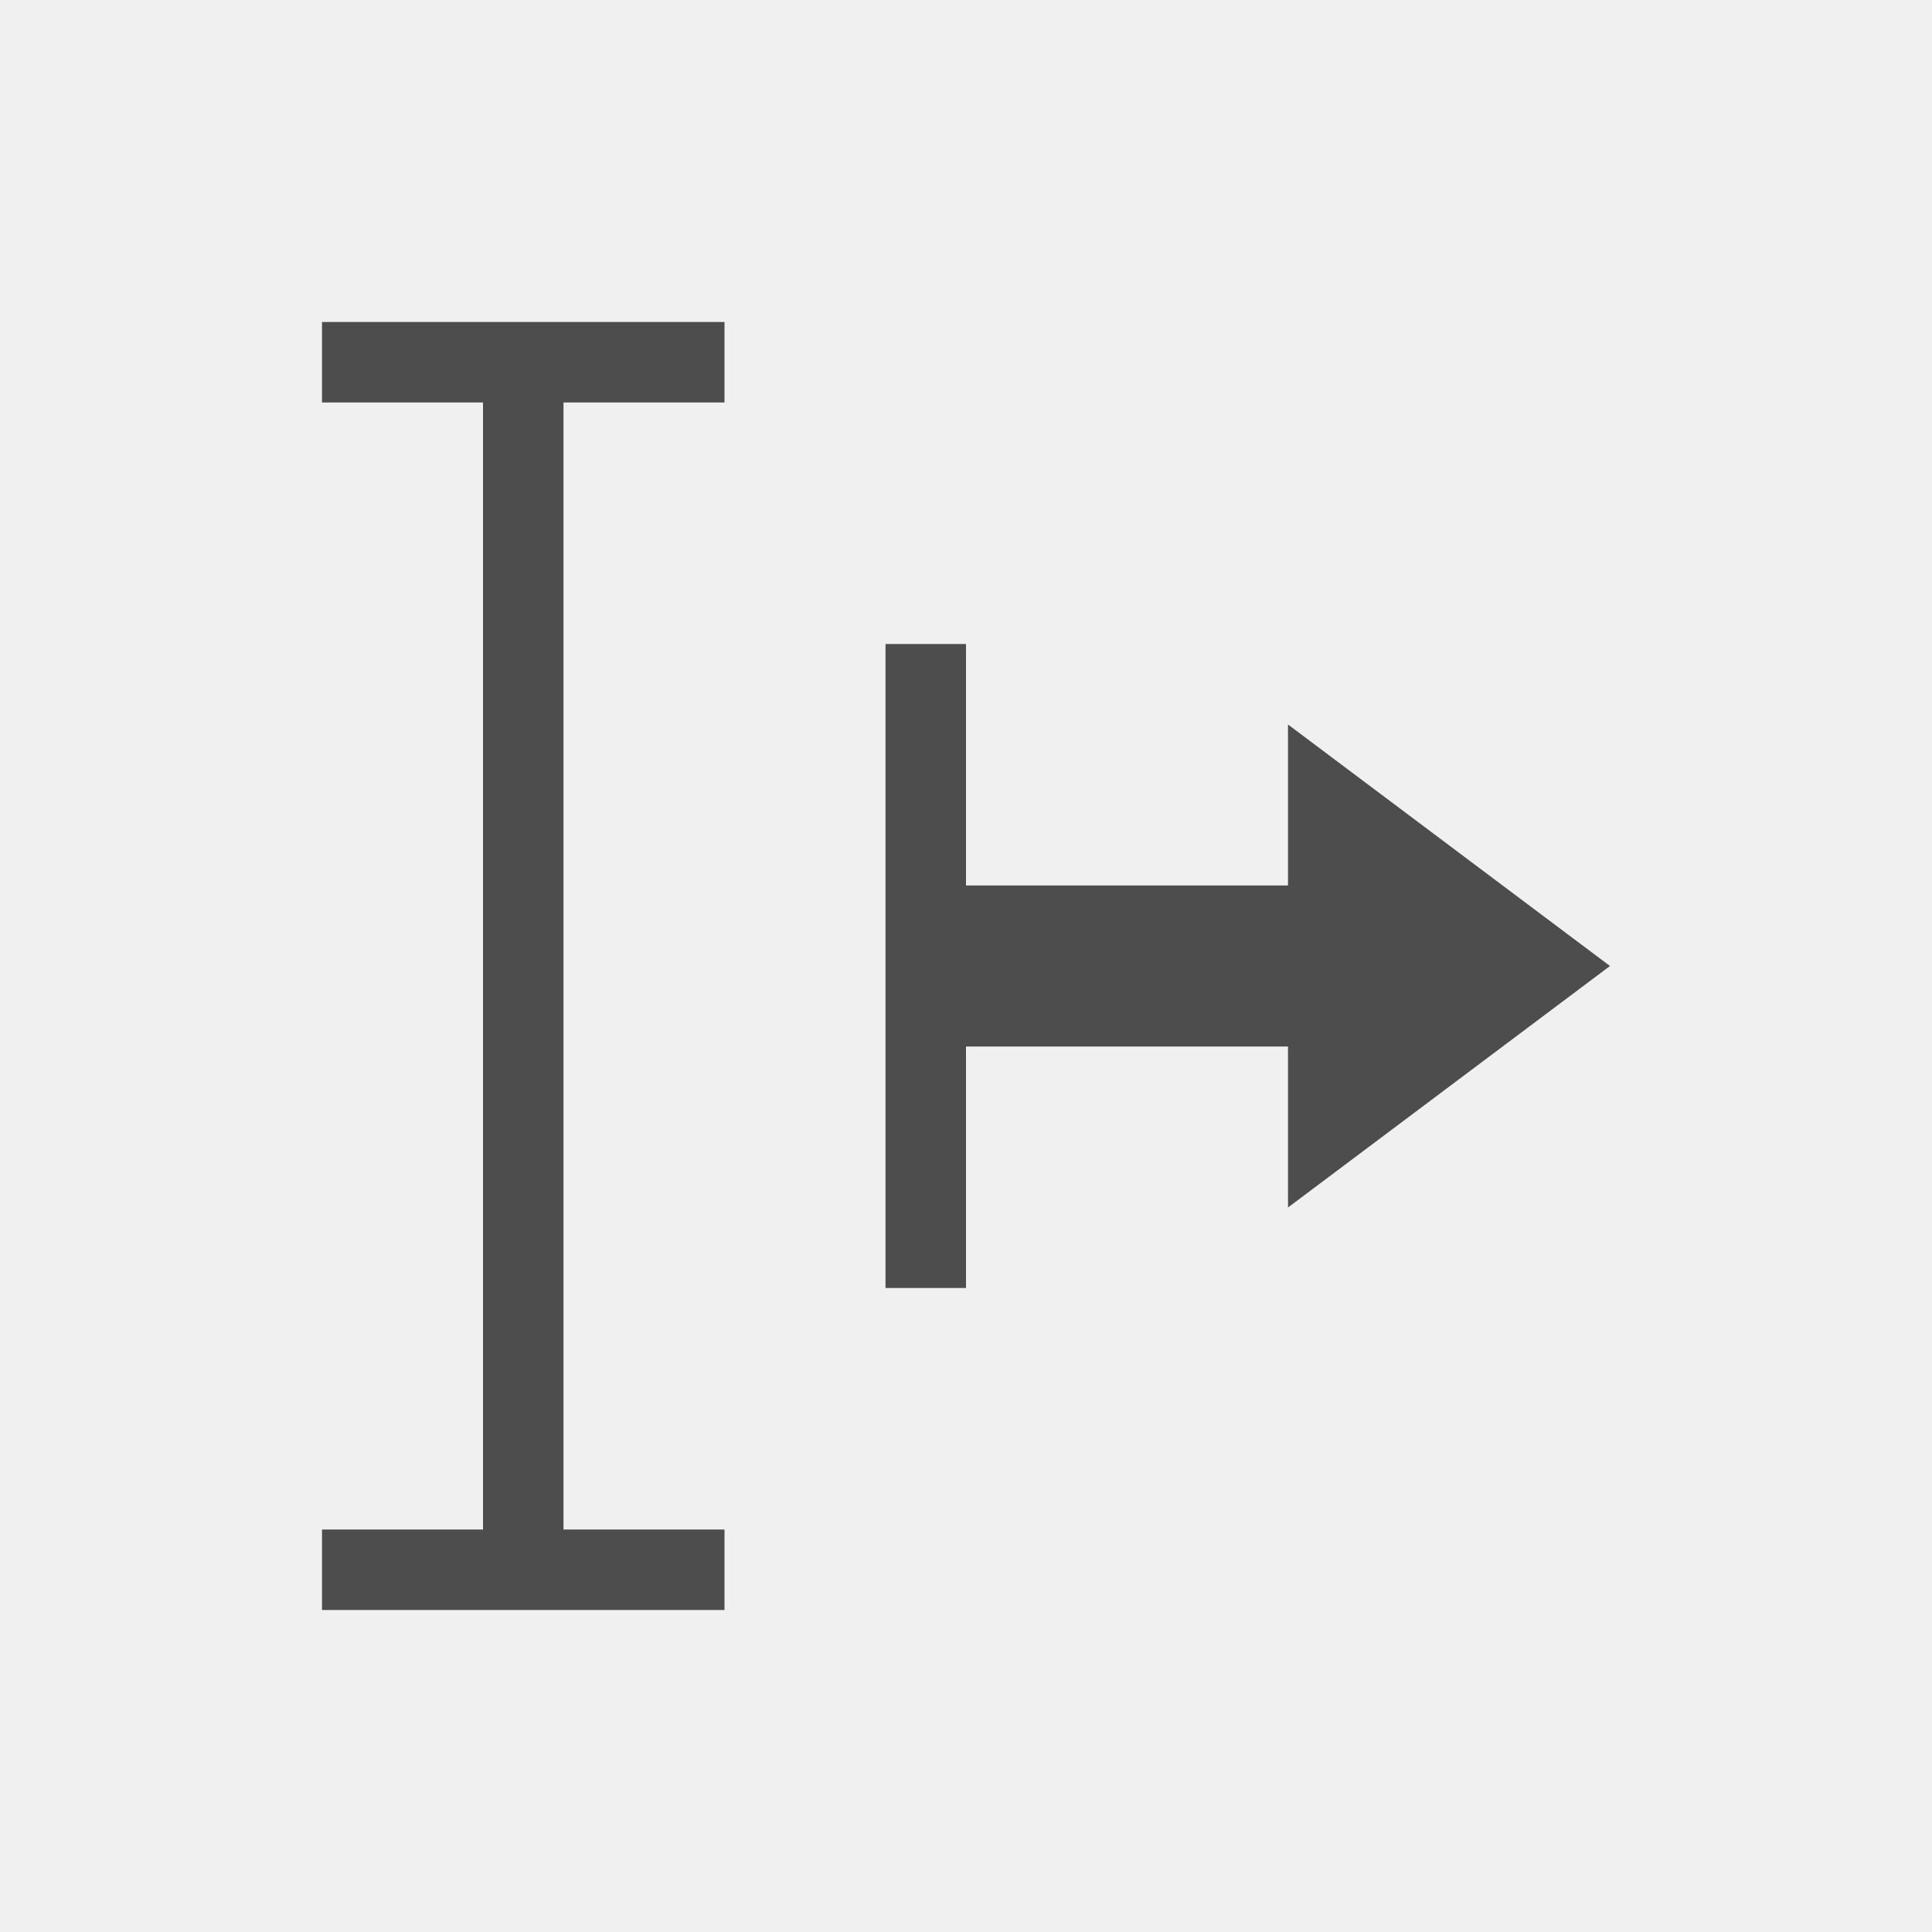
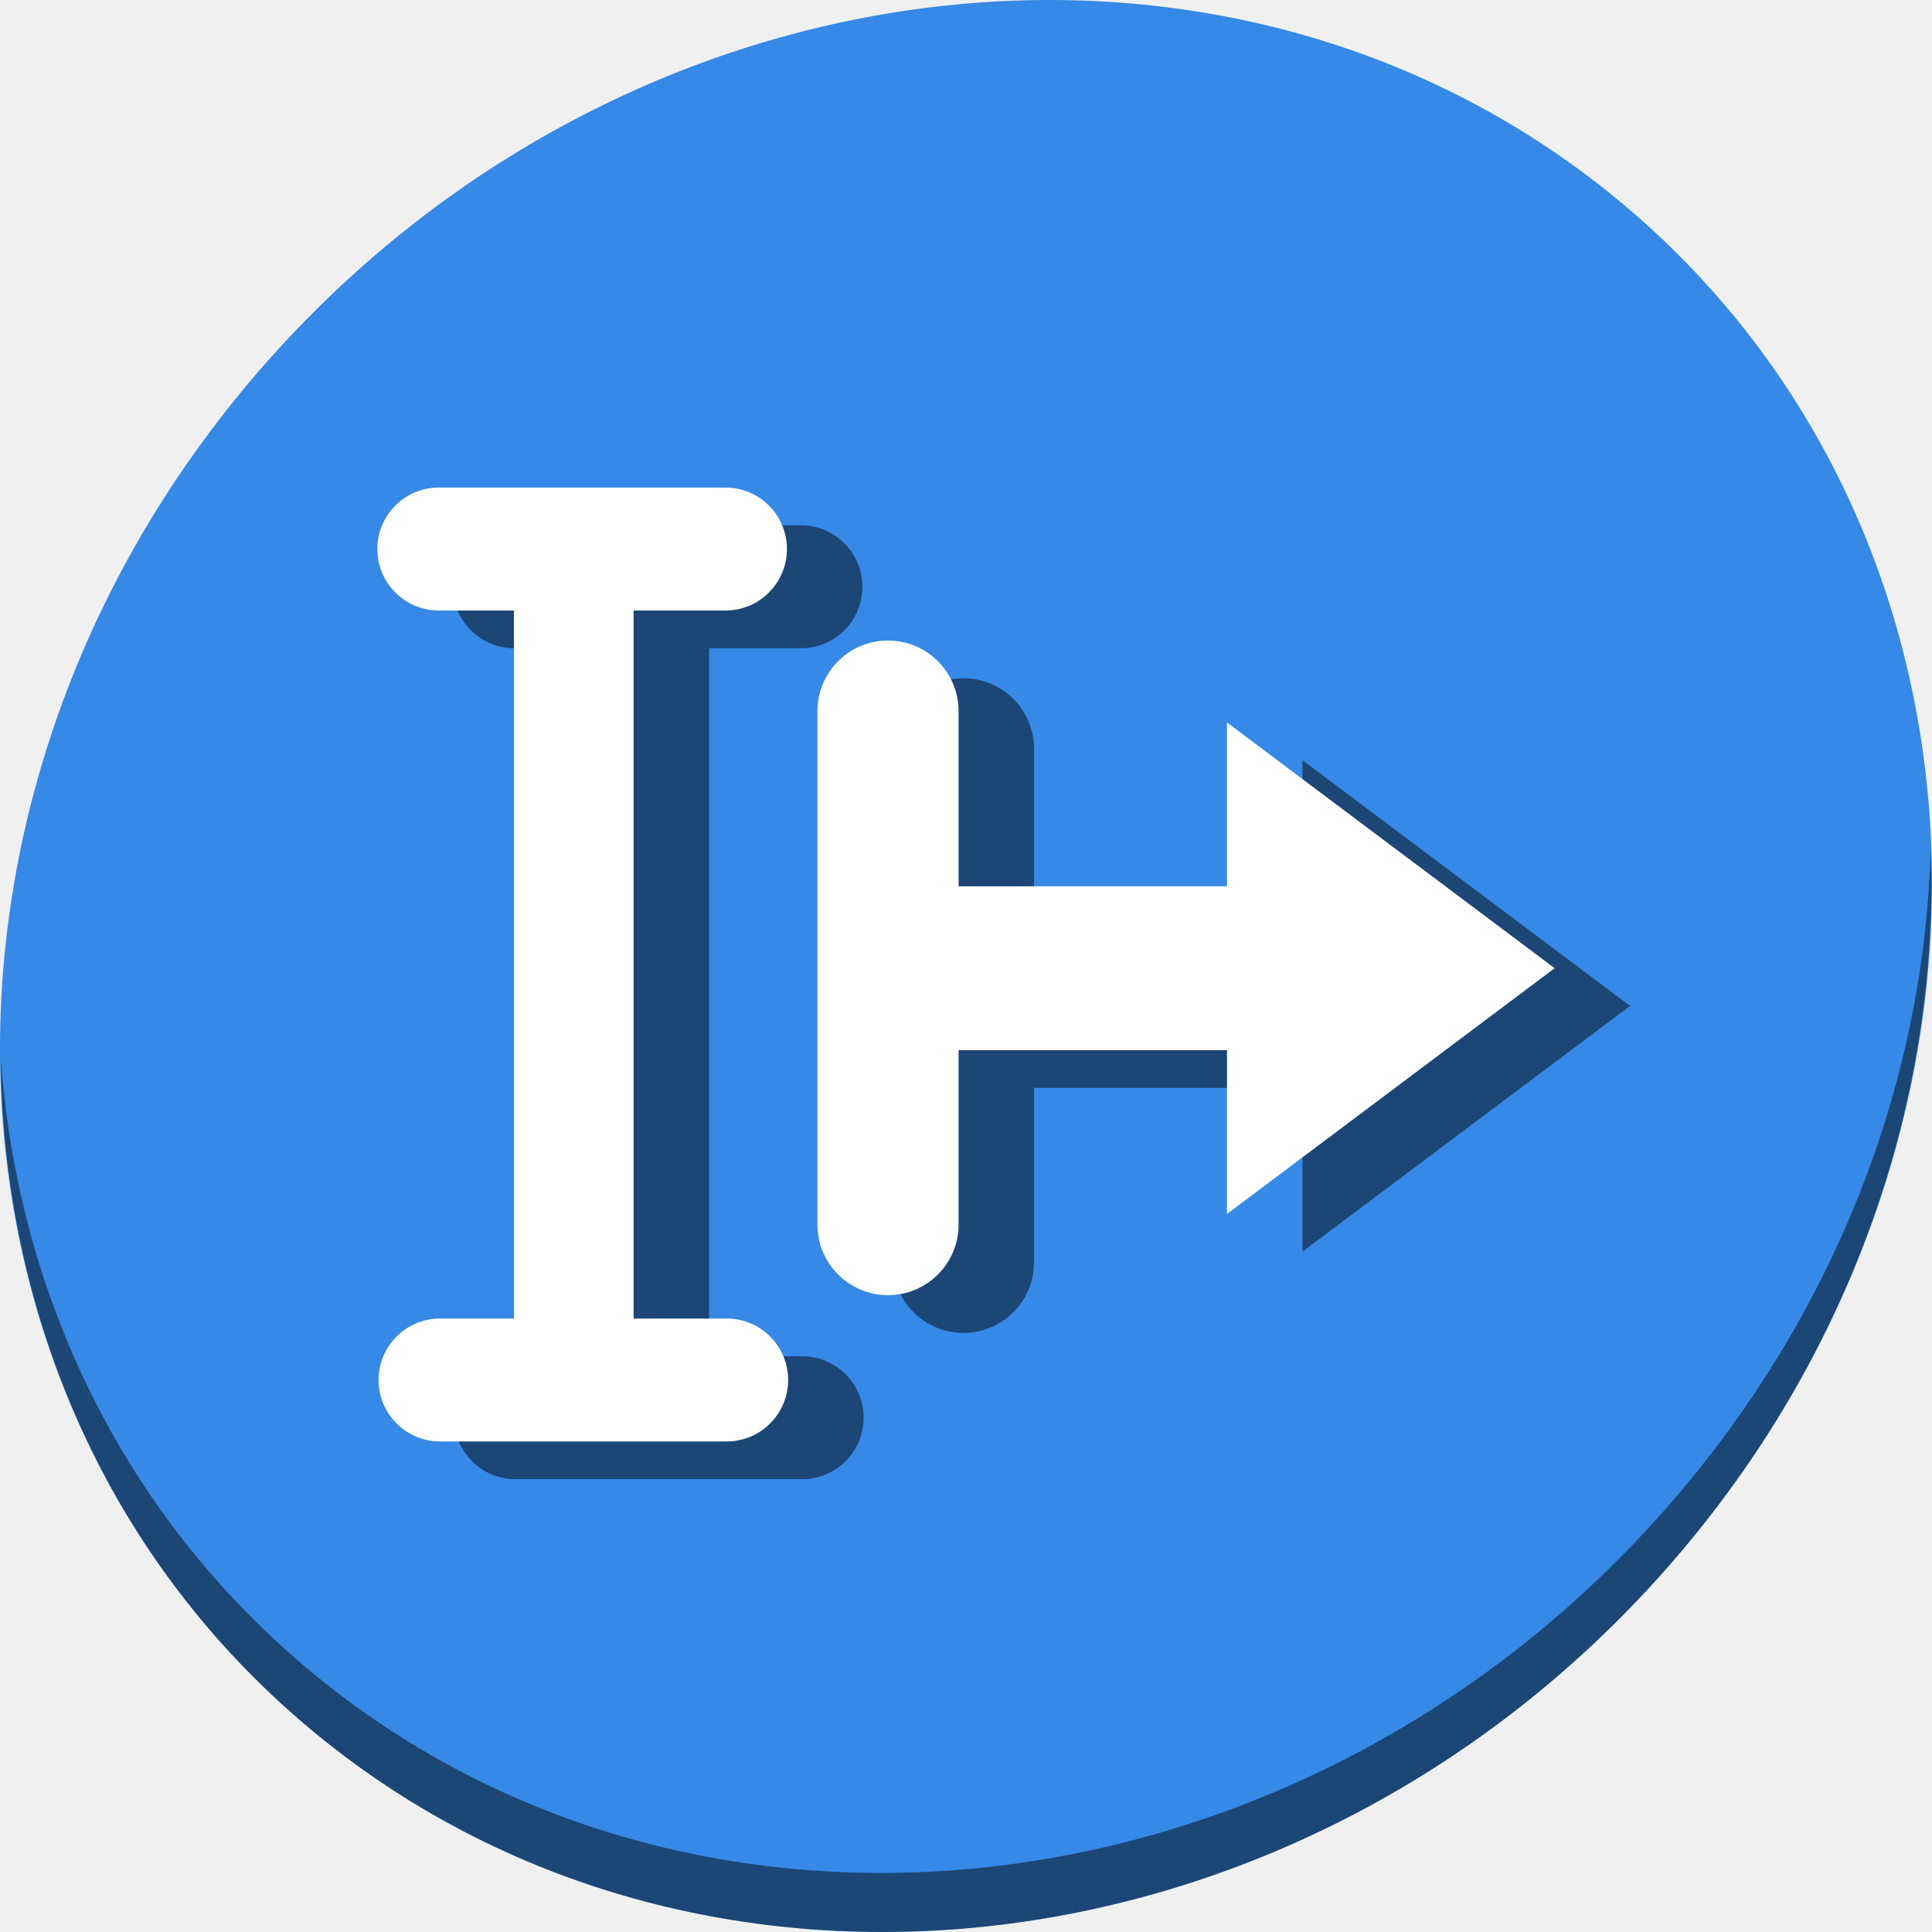
- <svg xmlns="http://www.w3.org/2000/svg" viewBox="0 0 24 24">
+ <svg xmlns="http://www.w3.org/2000/svg" viewBox="0 0 64 64" version="1.1" id="svg6" width="64" height="64">
  <defs id="defs3051">
    <style type="text/css" id="current-color-scheme">
      .ColorScheme-Text {
        color:#4d4d4d;
      }
      </style>
  </defs>
-   <path style="fill:currentColor;fill-opacity:1;stroke:none" d="M 4 4 L 4 5 L 6 5 L 6 19 L 4 19 L 4 20 L 9 20 L 9 19 L 7 19 L 7 5 L 9 5 L 9 4 L 4 4 z M 11 8 L 11 11 L 11 13 L 11 16 L 12 16 L 12 13 L 16 13 L 16 15 L 20 12 L 16 9 L 16 11 L 12 11 L 12 8 L 11 8 z " class="ColorScheme-Text" />
+   <g id="g932" transform="matrix(0.125,0,0,0.125,2.2287525e-7,56)">
+     <path id="path1148" d="m 432.913,-391.526 c 102.193,88.575 105.827,249.7 8.117,359.899 C 343.32,78.572 181.28,96.101 79.087,7.526 -23.106,-81.049 -26.74,-242.174 70.97,-352.373 168.68,-462.572 330.72,-480.101 432.913,-391.526 Z" style="fill:#3689e6;fill-opacity:1;stroke-width:11.11" />
+     <path id="path1150" d="m 511.635,-223.096 c -1.551,61.312 -25.161,124.155 -70.966,175.814 C 342.959,62.917 180.919,80.446 78.726,-8.129 30.827,-49.644 4.497,-107.077 0.194,-167.771 0.799,-101.415 27.117,-37.518 79.079,7.519 181.271,96.094 343.32,78.556 441.022,-31.634 c 49.705,-56.058 73.005,-125.291 70.613,-191.462 z" style="opacity:1;fill:#000000;fill-opacity:0.49;stroke-width:11.11" />
+     <rect style="opacity:1;fill:#000000;fill-opacity:0.49;stroke:none;stroke-width:38.964;stroke-linecap:round;stroke-miterlimit:4;stroke-dasharray:none;stroke-dashoffset:0;stroke-opacity:1" id="rect885" width="37.407" height="173.478" x="236.625" y="-268.248" ry="18.704" />
+     <path id="path887" d="m 345.166,-246.539 v 43.416 h -71.135 v 43.418 h 71.135 v 43.416 L 432,-181.414 Z" style="fill:#000000;fill-opacity:0.49;stroke:none;stroke-width:1.113px;stroke-linecap:butt;stroke-linejoin:miter;stroke-opacity:1" />
+     <rect ry="16.288" y="-88.577" x="120.32" height="32.577" width="108.542" id="rect889" style="opacity:1;fill:#000000;fill-opacity:0.49;stroke:none;stroke-width:47.731;stroke-linecap:round;stroke-miterlimit:4;stroke-dasharray:none;stroke-dashoffset:0;stroke-opacity:1" />
+     <path id="path891" d="m 156.207,-276.209 v 187.633 h 31.699 V -276.209 Z" style="opacity:1;fill:#000000;fill-opacity:0.49;stroke:none;stroke-width:42.554;stroke-linecap:round;stroke-miterlimit:4;stroke-dasharray:none;stroke-dashoffset:0;stroke-opacity:1" />
+     <rect style="opacity:1;fill:#000000;fill-opacity:0.49;stroke:none;stroke-width:47.731;stroke-linecap:round;stroke-miterlimit:4;stroke-dasharray:none;stroke-dashoffset:0;stroke-opacity:1" id="rect895" width="108.542" height="32.577" x="120" y="-308.787" ry="16.288" />
+     <rect ry="18.704" y="-278.248" x="216.625" height="173.478" width="37.407" id="rect835" style="opacity:1;fill:#ffffff;fill-opacity:1;stroke:none;stroke-width:38.964;stroke-linecap:round;stroke-miterlimit:4;stroke-dasharray:none;stroke-dashoffset:0;stroke-opacity:1" />
+     <path id="path837" d="m 238.333,-213.123 h 86.833 v -43.417 L 412,-191.414 l -86.833,65.125 v -43.417 h -86.833 z" style="fill:#ffffff;fill-opacity:1;stroke:none;stroke-width:1.113px;stroke-linecap:butt;stroke-linejoin:miter;stroke-opacity:1" />
+     <rect style="opacity:1;fill:#ffffff;fill-opacity:1;stroke:none;stroke-width:47.731;stroke-linecap:round;stroke-miterlimit:4;stroke-dasharray:none;stroke-dashoffset:0;stroke-opacity:1" id="rect839" width="108.542" height="32.577" x="100.32" y="-98.577" ry="16.288" />
+     <path id="rect841" d="m 136.207,-290.811 v 221.178 h 31.699 V -290.811 Z" style="opacity:1;fill:#ffffff;fill-opacity:1;stroke:none;stroke-width:42.554;stroke-linecap:round;stroke-miterlimit:4;stroke-dasharray:none;stroke-dashoffset:0;stroke-opacity:1" />
+     <rect ry="16.288" y="-318.787" x="100" height="32.577" width="108.542" id="rect875" style="opacity:1;fill:#ffffff;fill-opacity:1;stroke:none;stroke-width:47.731;stroke-linecap:round;stroke-miterlimit:4;stroke-dasharray:none;stroke-dashoffset:0;stroke-opacity:1" />
+   </g>
</svg>
